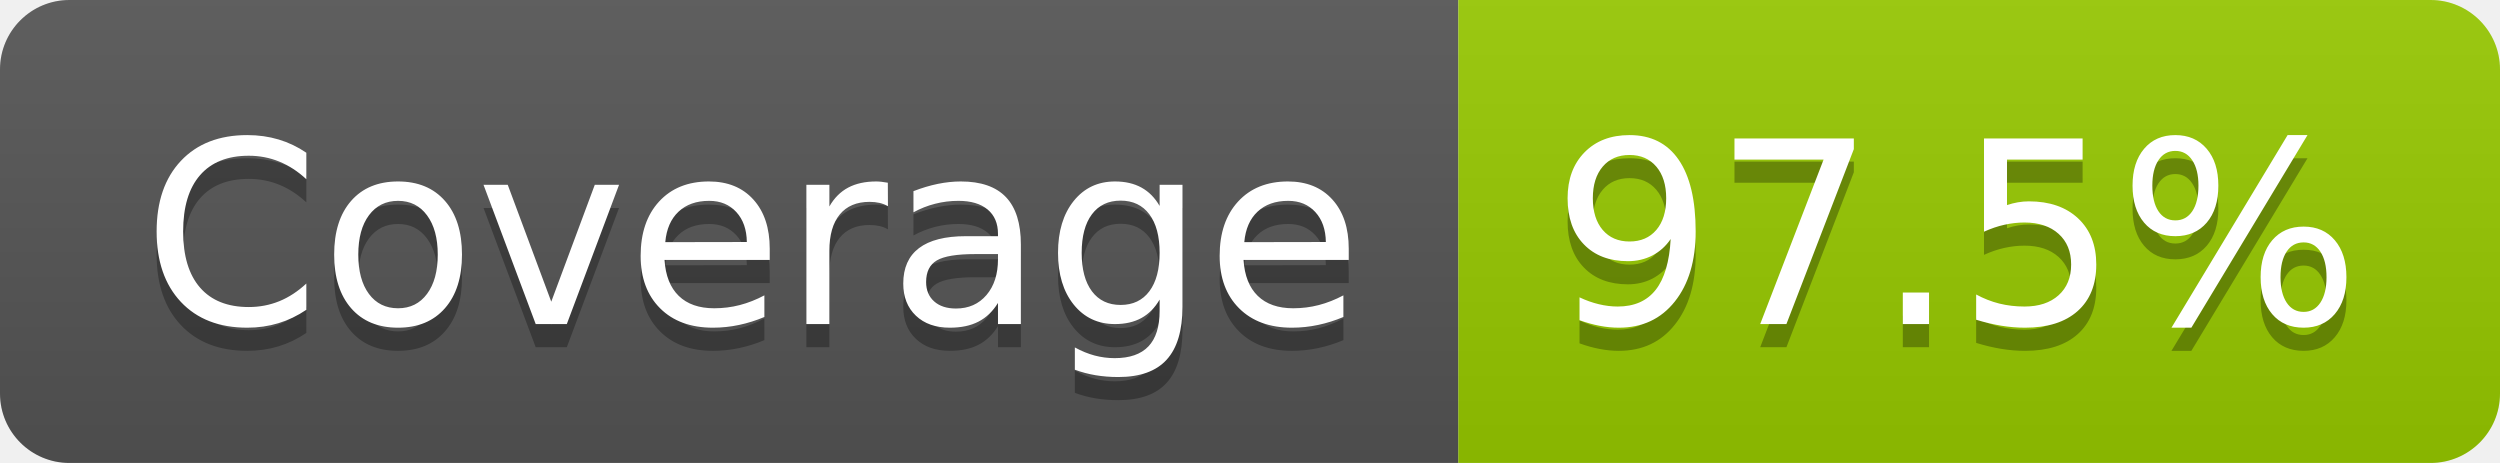
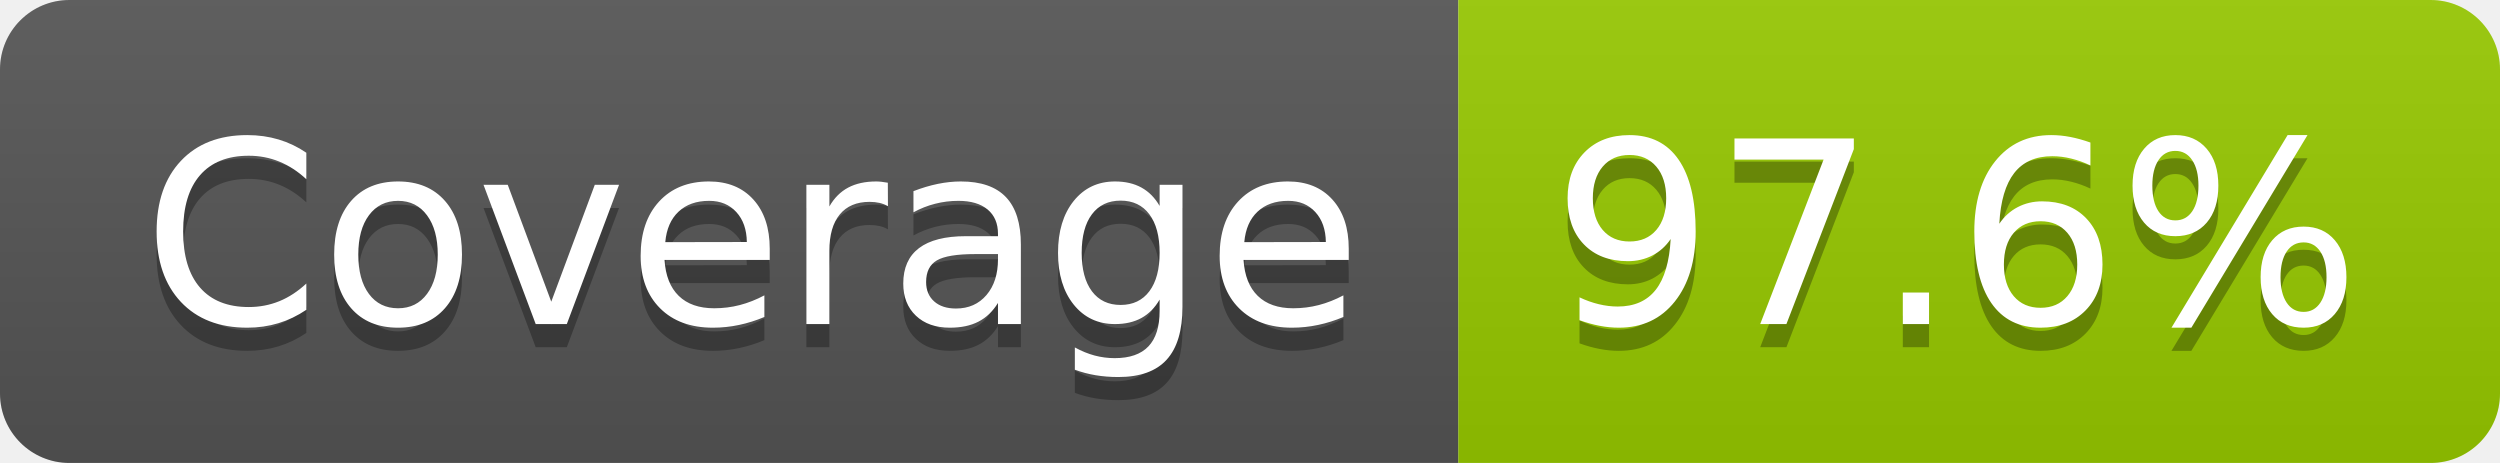
- <svg xmlns="http://www.w3.org/2000/svg" width="108" height="20" role="img" aria-label="Coverage: 97.5%">
+ <svg xmlns="http://www.w3.org/2000/svg" width="108" height="20" role="img" aria-label="Coverage: 97.6%">
  <linearGradient id="s" x2="0" y2="100%">
    <stop offset="0" stop-color="#bbb" stop-opacity=".1" />
    <stop offset="1" stop-opacity=".1" />
  </linearGradient>
  <clipPath id="r">
    <rect width="108" height="20" rx="3" fill="#fff" />
  </clipPath>
  <g clip-path="url(#r)">
    <rect width="63" height="20" fill="#555" />
    <rect x="63" width="45" height="20" fill="#97ca00" />
    <rect width="108" height="20" fill="url(#s)" />
  </g>
  <g fill="#fff" text-anchor="middle" font-family="Verdana,Geneva,DejaVu Sans,sans-serif" text-rendering="geometricPrecision" font-size="110">
    <text aria-hidden="true" x="325" y="150" fill="#010101" fill-opacity=".3" transform="scale(.1)" textLength="527">Coverage</text>
    <text x="325" y="140" transform="scale(.1)" fill="#fff" textLength="527">Coverage</text>
-     <text aria-hidden="true" x="845" y="150" fill="#010101" fill-opacity=".3" transform="scale(.1)" textLength="350">97.5%</text>
-     <text x="845" y="140" transform="scale(.1)" fill="#fff" textLength="350">97.5%</text>
+     <text aria-hidden="true" x="845" y="150" fill="#010101" fill-opacity=".3" transform="scale(.1)" textLength="350">97.6%</text>
+     <text x="845" y="140" transform="scale(.1)" fill="#fff" textLength="350">97.6%</text>
  </g>
</svg>
